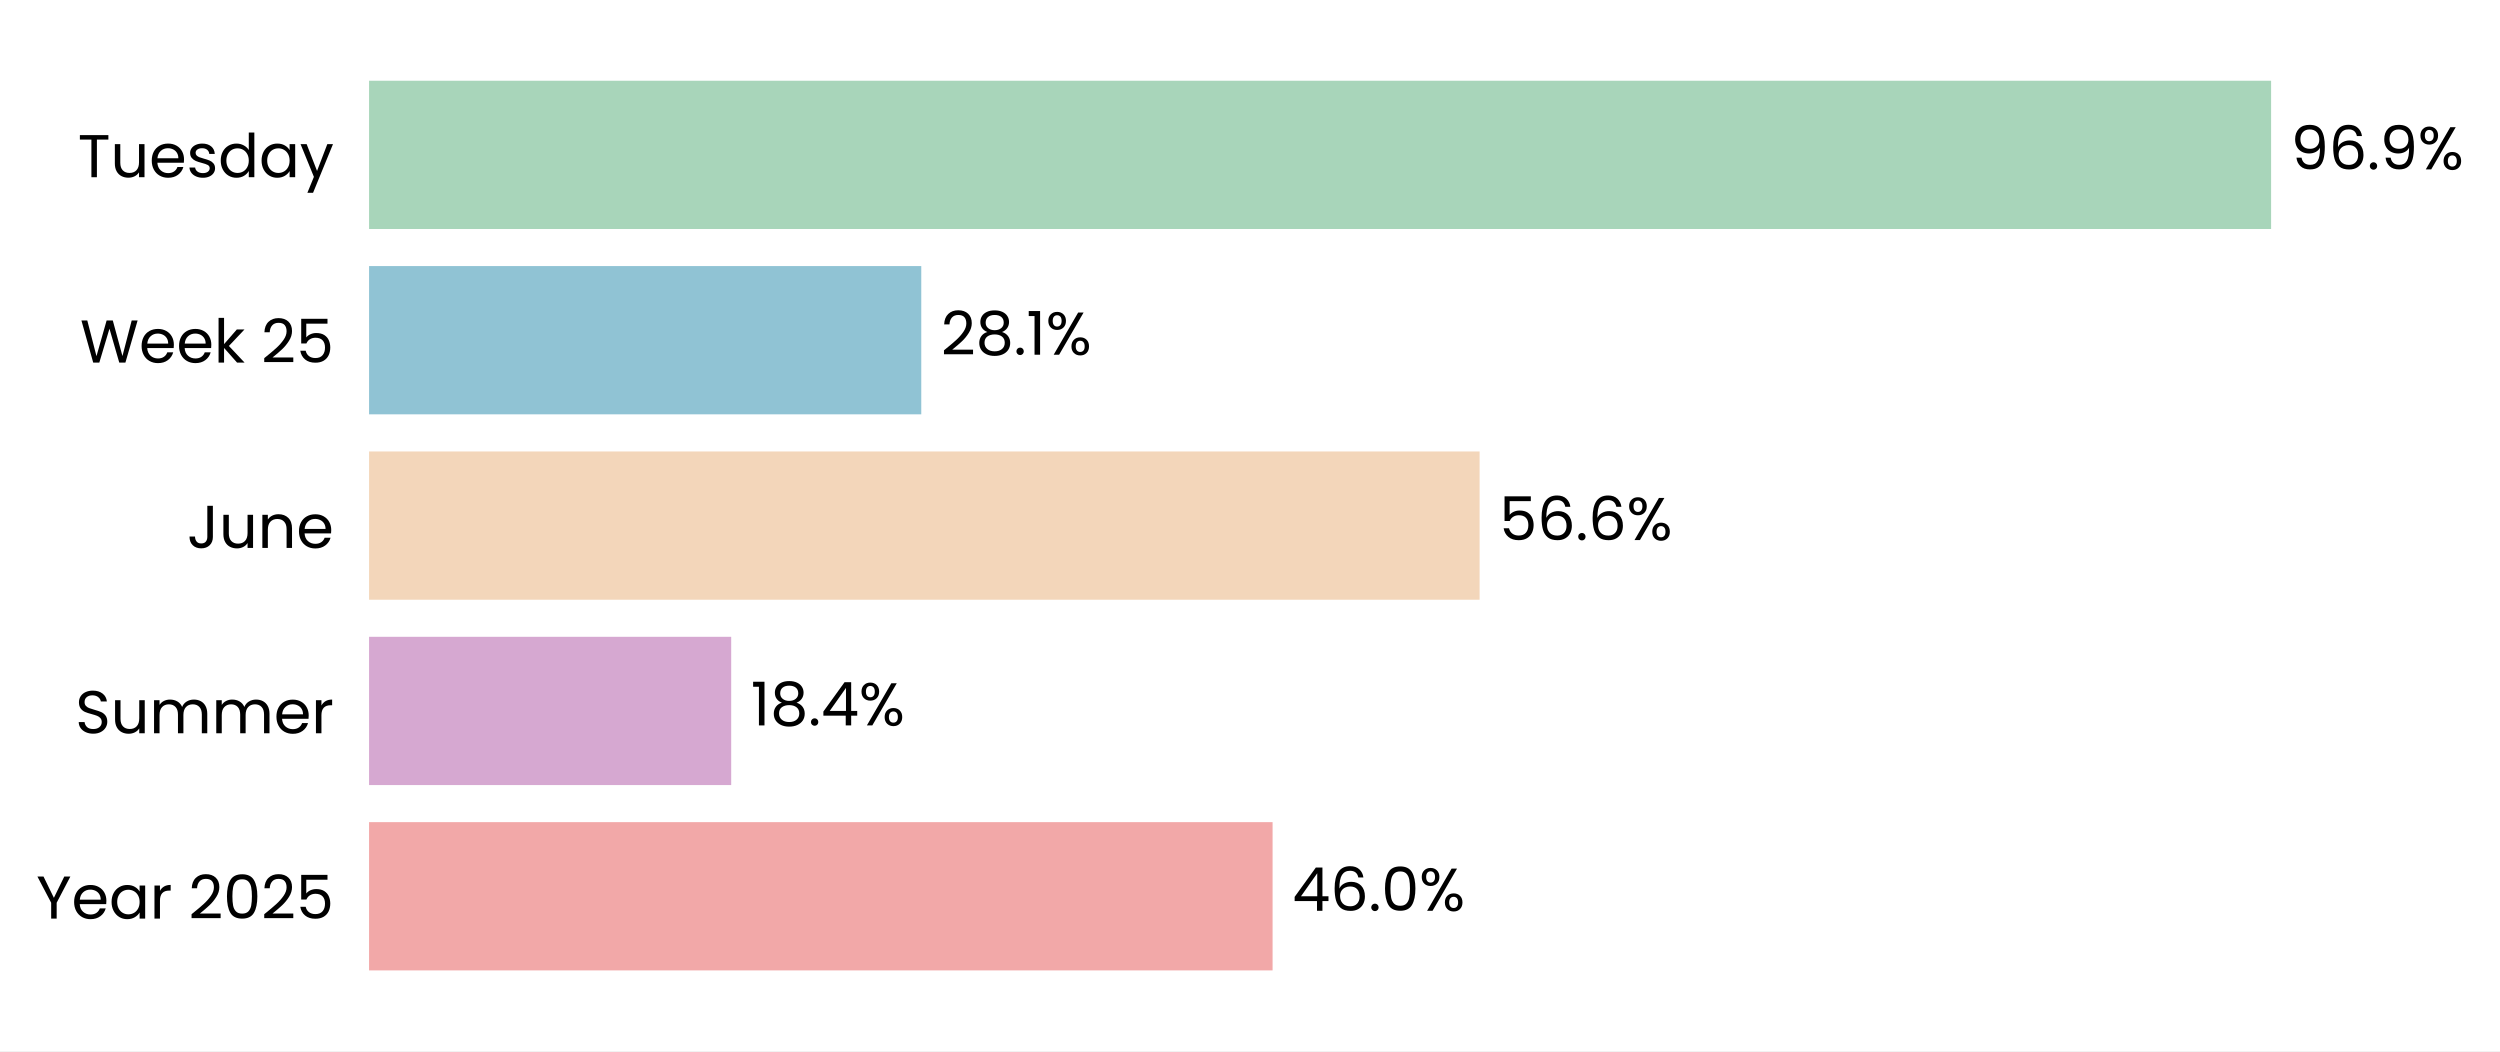
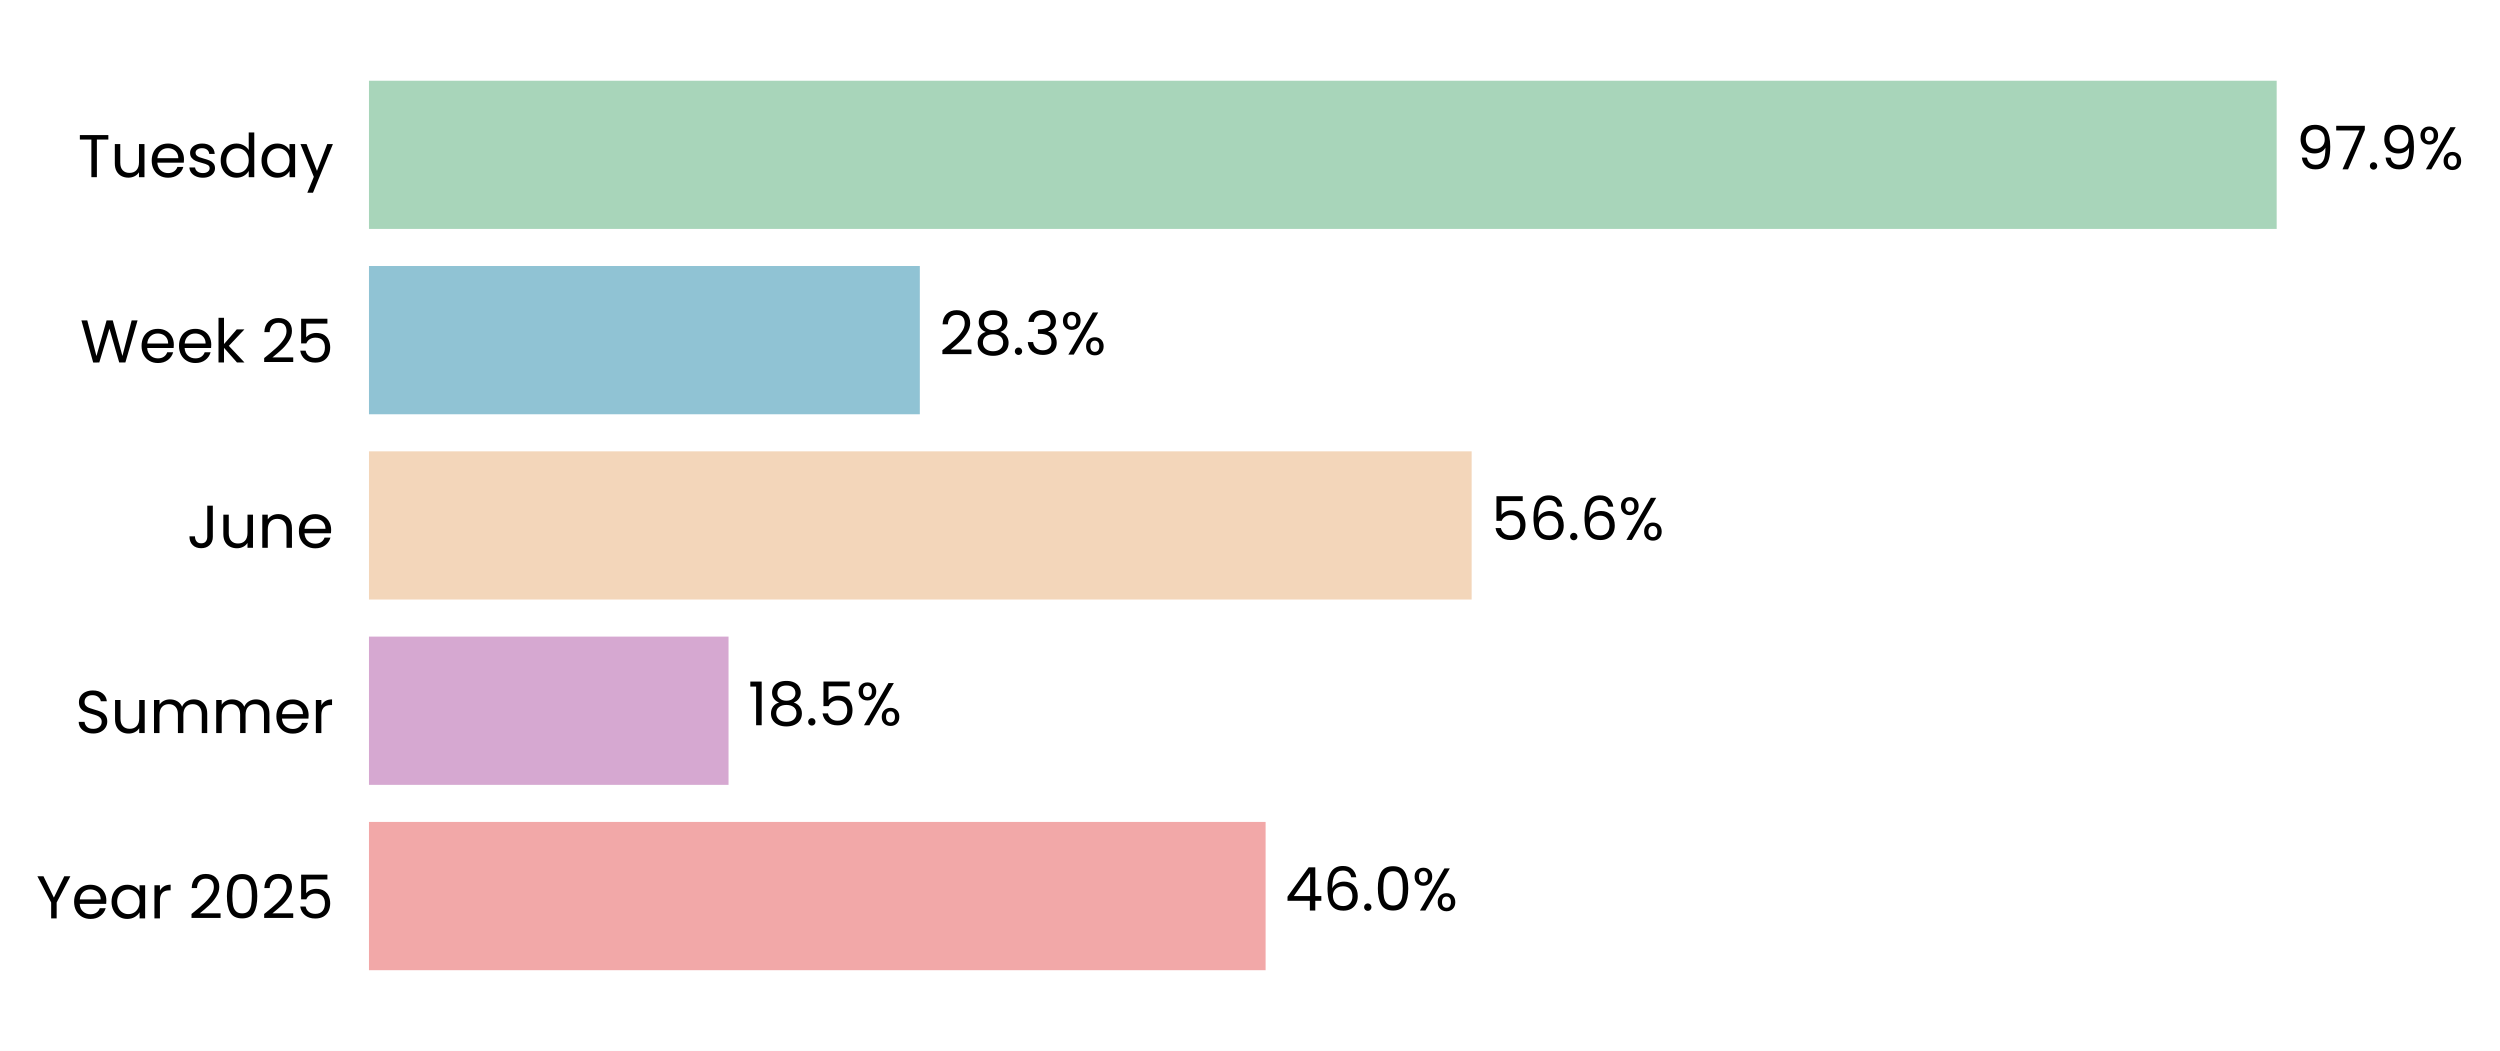
- <svg xmlns="http://www.w3.org/2000/svg" xmlns:xlink="http://www.w3.org/1999/xlink" width="496.603pt" height="208.8pt" viewBox="0 0 496.603 208.8" version="1.1">
+ <svg xmlns="http://www.w3.org/2000/svg" xmlns:xlink="http://www.w3.org/1999/xlink" width="496.729pt" height="208.8pt" viewBox="0 0 496.729 208.8" version="1.1">
  <defs>
    <style type="text/css">*{stroke-linejoin: round; stroke-linecap: butt}</style>
  </defs>
  <g id="figure_1">
    <g id="patch_1">
-       <path d="M 0 208.8  L 496.603 208.8  L 496.603 0  L 0 0  z " style="fill: #ffffff" />
+       <path d="M 0 208.8  L 496.729 208.8  L 496.729 0  L 0 0  z " style="fill: #ffffff" />
    </g>
    <g id="axes_1">
      <g id="patch_2">
-         <path d="M 73.311 201.6  L 463.322 201.6  L 463.322 7.2  L 73.311 7.2  z " style="fill: #ffffff" />
+         <path d="M 73.311 201.6  L 460.423 201.6  L 460.423 7.2  L 73.311 7.2  z " style="fill: #ffffff" />
      </g>
      <g id="patch_3">
-         <path d="M 73.311 192.764  L 252.789 192.764  L 252.789 163.309  L 73.311 163.309  z " clip-path="url(#p697ffdf3c7)" style="fill: #f2a8a8" />
+         <path d="M 73.311 192.764  L 251.467 192.764  L 251.467 163.309  L 73.311 163.309  z " clip-path="url(#pb24278c0b6)" style="fill: #f2a8a8" />
      </g>
      <g id="patch_4">
-         <path d="M 73.311 155.945  L 145.246 155.945  L 145.246 126.491  L 73.311 126.491  z " clip-path="url(#p697ffdf3c7)" style="fill: #d6a8d1" />
+         <path d="M 73.311 155.945  L 144.755 155.945  L 144.755 126.491  L 73.311 126.491  z " clip-path="url(#pb24278c0b6)" style="fill: #d6a8d1" />
      </g>
      <g id="patch_5">
-         <path d="M 73.311 119.127  L 293.911 119.127  L 293.911 89.673  L 73.311 89.673  z " clip-path="url(#p697ffdf3c7)" style="fill: #f3d6ba" />
+         <path d="M 73.311 119.127  L 292.406 119.127  L 292.406 89.673  L 73.311 89.673  z " clip-path="url(#pb24278c0b6)" style="fill: #f3d6ba" />
      </g>
      <g id="patch_6">
-         <path d="M 73.311 82.309  L 183.002 82.309  L 183.002 52.855  L 73.311 52.855  z " clip-path="url(#p697ffdf3c7)" style="fill: #90c3d4" />
+         <path d="M 73.311 82.309  L 182.762 82.309  L 182.762 52.855  L 73.311 52.855  z " clip-path="url(#pb24278c0b6)" style="fill: #90c3d4" />
      </g>
      <g id="patch_7">
-         <path d="M 73.311 45.491  L 451.134 45.491  L 451.134 16.036  L 73.311 16.036  z " clip-path="url(#p697ffdf3c7)" style="fill: #a8d5ba" />
+         <path d="M 73.311 45.491  L 452.358 45.491  L 452.358 16.036  L 73.311 16.036  z " clip-path="url(#pb24278c0b6)" style="fill: #a8d5ba" />
      </g>
      <g id="matplotlib.axis_1">
        <g id="ytick_1">
          <g id="text_1">
            <g transform="translate(7.2 182.4764) scale(0.12 -0.12)">
              <defs>
                <path id="Poppins-Regular-59" d="M 3616 4461  L 2163 1683  L 2163 0  L 1581 0  L 1581 1683  L 122 4461  L 768 4461  L 1869 2202  L 2970 4461  L 3616 4461  z " transform="scale(0.015625)" />
                <path id="Poppins-Regular-65" d="M 3693 1888  Q 3693 1722 3674 1536  L 870 1536  Q 902 1018 1225 726  Q 1549 435 2010 435  Q 2387 435 2640 611  Q 2893 787 2995 1082  L 3622 1082  Q 3482 576 3059 259  Q 2637 -58 2010 -58  Q 1510 -58 1116 166  Q 723 390 499 803  Q 275 1216 275 1760  Q 275 2304 492 2713  Q 710 3123 1104 3344  Q 1498 3565 2010 3565  Q 2509 3565 2893 3347  Q 3277 3130 3485 2749  Q 3693 2368 3693 1888  z M 3091 2010  Q 3091 2342 2944 2582  Q 2797 2822 2544 2947  Q 2291 3072 1984 3072  Q 1542 3072 1232 2790  Q 922 2509 877 2010  L 3091 2010  z " transform="scale(0.015625)" />
                <path id="Poppins-Regular-61" d="M 275 1766  Q 275 2304 492 2710  Q 710 3117 1091 3341  Q 1472 3565 1939 3565  Q 2400 3565 2739 3366  Q 3078 3168 3245 2867  L 3245 3507  L 3834 3507  L 3834 0  L 3245 0  L 3245 653  Q 3072 346 2729 144  Q 2387 -58 1933 -58  Q 1466 -58 1088 172  Q 710 403 492 819  Q 275 1235 275 1766  z M 3245 1760  Q 3245 2157 3085 2451  Q 2925 2746 2653 2902  Q 2381 3059 2054 3059  Q 1728 3059 1459 2905  Q 1190 2752 1030 2457  Q 870 2163 870 1766  Q 870 1363 1030 1065  Q 1190 768 1459 611  Q 1728 454 2054 454  Q 2381 454 2653 611  Q 2925 768 3085 1065  Q 3245 1363 3245 1760  z " transform="scale(0.015625)" />
                <path id="Poppins-Regular-72" d="M 1075 2938  Q 1229 3238 1513 3404  Q 1798 3571 2208 3571  L 2208 2970  L 2054 2970  Q 1075 2970 1075 1907  L 1075 0  L 493 0  L 493 3507  L 1075 3507  L 1075 2938  z " transform="scale(0.015625)" />
                <path id="Poppins-Regular-20" transform="scale(0.015625)" />
                <path id="Poppins-Regular-32" d="M 326 467  Q 1139 1120 1600 1539  Q 2061 1958 2377 2416  Q 2694 2874 2694 3315  Q 2694 3731 2492 3971  Q 2291 4211 1843 4211  Q 1408 4211 1168 3939  Q 928 3667 909 3213  L 346 3213  Q 371 3930 780 4320  Q 1190 4710 1837 4710  Q 2496 4710 2883 4345  Q 3270 3981 3270 3341  Q 3270 2810 2953 2307  Q 2637 1805 2233 1424  Q 1830 1043 1203 538  L 3405 538  L 3405 51  L 326 51  L 326 467  z " transform="scale(0.015625)" />
                <path id="Poppins-Regular-30" d="M 397 2362  Q 397 3462 755 4080  Q 1114 4698 2010 4698  Q 2899 4698 3257 4080  Q 3616 3462 3616 2362  Q 3616 1242 3257 621  Q 2899 0 2010 0  Q 1114 0 755 621  Q 397 1242 397 2362  z M 3040 2362  Q 3040 2918 2966 3305  Q 2893 3693 2665 3929  Q 2438 4166 2010 4166  Q 1574 4166 1347 3929  Q 1120 3693 1046 3305  Q 973 2918 973 2362  Q 973 1786 1046 1395  Q 1120 1005 1347 768  Q 1574 531 2010 531  Q 2438 531 2665 768  Q 2893 1005 2966 1395  Q 3040 1786 3040 2362  z " transform="scale(0.015625)" />
                <path id="Poppins-Regular-35" d="M 3347 4122  L 1101 4122  L 1101 2662  Q 1248 2867 1536 2998  Q 1824 3130 2157 3130  Q 2688 3130 3021 2909  Q 3354 2688 3498 2339  Q 3642 1990 3642 1600  Q 3642 1139 3469 774  Q 3296 410 2941 198  Q 2586 -13 2061 -13  Q 1389 -13 973 332  Q 557 678 467 1254  L 1037 1254  Q 1120 890 1389 685  Q 1658 480 2067 480  Q 2573 480 2829 784  Q 3085 1088 3085 1587  Q 3085 2086 2829 2358  Q 2573 2630 2074 2630  Q 1734 2630 1481 2467  Q 1229 2304 1114 2022  L 563 2022  L 563 4634  L 3347 4634  L 3347 4122  z " transform="scale(0.015625)" />
              </defs>
              <use xlink:href="#Poppins-Regular-59" />
              <use xlink:href="#Poppins-Regular-65" transform="translate(58.39999 0)" />
              <use xlink:href="#Poppins-Regular-61" transform="translate(120.4 0)" />
              <use xlink:href="#Poppins-Regular-72" transform="translate(188 0)" />
              <use xlink:href="#Poppins-Regular-20" transform="translate(225.3 0)" />
              <use xlink:href="#Poppins-Regular-32" transform="translate(252 0)" />
              <use xlink:href="#Poppins-Regular-30" transform="translate(309.4999 0)" />
              <use xlink:href="#Poppins-Regular-32" transform="translate(372.2999 0)" />
              <use xlink:href="#Poppins-Regular-35" transform="translate(429.7999 0)" />
            </g>
          </g>
        </g>
        <g id="ytick_2">
          <g id="text_2">
            <g transform="translate(14.95125 145.6582) scale(0.12 -0.12)">
              <defs>
                <path id="Poppins-Regular-53" d="M 1907 -45  Q 1466 -45 1117 112  Q 768 269 569 547  Q 371 826 365 1190  L 986 1190  Q 1018 877 1245 662  Q 1472 448 1907 448  Q 2323 448 2563 656  Q 2803 864 2803 1190  Q 2803 1446 2662 1606  Q 2522 1766 2310 1849  Q 2099 1933 1741 2029  Q 1299 2144 1033 2259  Q 768 2374 579 2620  Q 390 2867 390 3283  Q 390 3648 576 3929  Q 762 4211 1098 4364  Q 1434 4518 1869 4518  Q 2496 4518 2896 4204  Q 3296 3891 3347 3373  L 2707 3373  Q 2675 3629 2438 3824  Q 2202 4019 1811 4019  Q 1446 4019 1216 3830  Q 986 3642 986 3302  Q 986 3059 1123 2905  Q 1261 2752 1462 2672  Q 1664 2592 2029 2490  Q 2470 2368 2739 2249  Q 3008 2131 3200 1884  Q 3392 1638 3392 1216  Q 3392 890 3219 602  Q 3046 314 2707 134  Q 2368 -45 1907 -45  z " transform="scale(0.015625)" />
                <path id="Poppins-Regular-75" d="M 3603 3507  L 3603 0  L 3021 0  L 3021 518  Q 2854 250 2556 99  Q 2259 -51 1901 -51  Q 1491 -51 1164 118  Q 838 288 649 627  Q 461 966 461 1453  L 461 3507  L 1037 3507  L 1037 1530  Q 1037 1011 1299 732  Q 1562 454 2016 454  Q 2483 454 2752 742  Q 3021 1030 3021 1581  L 3021 3507  L 3603 3507  z " transform="scale(0.015625)" />
                <path id="Poppins-Regular-6d" d="M 4710 3571  Q 5120 3571 5440 3401  Q 5760 3232 5945 2893  Q 6131 2554 6131 2067  L 6131 0  L 5555 0  L 5555 1984  Q 5555 2509 5296 2787  Q 5037 3066 4595 3066  Q 4141 3066 3872 2774  Q 3603 2483 3603 1933  L 3603 0  L 3027 0  L 3027 1984  Q 3027 2509 2768 2787  Q 2509 3066 2067 3066  Q 1613 3066 1344 2774  Q 1075 2483 1075 1933  L 1075 0  L 493 0  L 493 3507  L 1075 3507  L 1075 3002  Q 1248 3277 1539 3424  Q 1830 3571 2182 3571  Q 2624 3571 2963 3372  Q 3302 3174 3469 2790  Q 3616 3162 3955 3366  Q 4294 3571 4710 3571  z " transform="scale(0.015625)" />
              </defs>
              <use xlink:href="#Poppins-Regular-53" />
              <use xlink:href="#Poppins-Regular-75" transform="translate(58.7 0)" />
              <use xlink:href="#Poppins-Regular-6d" transform="translate(122.7 0)" />
              <use xlink:href="#Poppins-Regular-6d" transform="translate(225.7 0)" />
              <use xlink:href="#Poppins-Regular-65" transform="translate(328.7 0)" />
              <use xlink:href="#Poppins-Regular-72" transform="translate(390.6999 0)" />
            </g>
          </g>
        </g>
        <g id="ytick_3">
          <g id="text_3">
            <g transform="translate(37.15125 108.84) scale(0.12 -0.12)">
              <defs>
                <path id="Poppins-Regular-4a" d="M 2739 4461  L 2739 1165  Q 2739 614 2400 284  Q 2061 -45 1504 -45  Q 941 -45 601 291  Q 262 627 262 1210  L 845 1210  Q 851 883 1014 678  Q 1178 474 1504 474  Q 1830 474 1990 669  Q 2150 864 2150 1165  L 2150 4461  L 2739 4461  z " transform="scale(0.015625)" />
                <path id="Poppins-Regular-6e" d="M 2202 3571  Q 2842 3571 3238 3184  Q 3635 2797 3635 2067  L 3635 0  L 3059 0  L 3059 1984  Q 3059 2509 2796 2787  Q 2534 3066 2080 3066  Q 1619 3066 1347 2778  Q 1075 2490 1075 1939  L 1075 0  L 493 0  L 493 3507  L 1075 3507  L 1075 3008  Q 1248 3277 1545 3424  Q 1843 3571 2202 3571  z " transform="scale(0.015625)" />
              </defs>
              <use xlink:href="#Poppins-Regular-4a" />
              <use xlink:href="#Poppins-Regular-75" transform="translate(52.99999 0)" />
              <use xlink:href="#Poppins-Regular-6e" transform="translate(117 0)" />
              <use xlink:href="#Poppins-Regular-65" transform="translate(181 0)" />
            </g>
          </g>
        </g>
        <g id="ytick_4">
          <g id="text_4">
            <g transform="translate(15.9 72.02182) scale(0.12 -0.12)">
              <defs>
                <path id="Poppins-Regular-57" d="M 6099 4461  L 4806 0  L 4154 0  L 3117 3590  L 2042 0  L 1395 -6  L 147 4461  L 768 4461  L 1741 678  L 2816 4461  L 3469 4461  L 4493 691  L 5472 4461  L 6099 4461  z " transform="scale(0.015625)" />
                <path id="Poppins-Regular-6b" d="M 2451 0  L 1075 1549  L 1075 0  L 493 0  L 493 4736  L 1075 4736  L 1075 1952  L 2426 3507  L 3238 3507  L 1587 1760  L 3245 0  L 2451 0  z " transform="scale(0.015625)" />
              </defs>
              <use xlink:href="#Poppins-Regular-57" />
              <use xlink:href="#Poppins-Regular-65" transform="translate(97.59999 0)" />
              <use xlink:href="#Poppins-Regular-65" transform="translate(159.6 0)" />
              <use xlink:href="#Poppins-Regular-6b" transform="translate(221.6 0)" />
              <use xlink:href="#Poppins-Regular-20" transform="translate(273.0999 0)" />
              <use xlink:href="#Poppins-Regular-32" transform="translate(299.7999 0)" />
              <use xlink:href="#Poppins-Regular-35" transform="translate(357.2999 0)" />
            </g>
          </g>
        </g>
        <g id="ytick_5">
          <g id="text_5">
            <g transform="translate(15.4575 35.20364) scale(0.12 -0.12)">
              <defs>
                <path id="Poppins-Regular-54" d="M 3238 4461  L 3238 3987  L 2022 3987  L 2022 0  L 1440 0  L 1440 3987  L 218 3987  L 218 4461  L 3238 4461  z " transform="scale(0.015625)" />
                <path id="Poppins-Regular-73" d="M 1734 -58  Q 1331 -58 1011 80  Q 691 218 505 464  Q 320 710 301 1030  L 902 1030  Q 928 768 1149 601  Q 1370 435 1728 435  Q 2061 435 2253 582  Q 2445 730 2445 954  Q 2445 1184 2240 1296  Q 2035 1408 1606 1517  Q 1216 1619 969 1724  Q 723 1830 547 2038  Q 371 2246 371 2586  Q 371 2854 531 3078  Q 691 3302 985 3433  Q 1280 3565 1658 3565  Q 2240 3565 2598 3270  Q 2957 2976 2982 2464  L 2400 2464  Q 2381 2739 2179 2905  Q 1978 3072 1638 3072  Q 1325 3072 1139 2937  Q 954 2803 954 2586  Q 954 2413 1066 2301  Q 1178 2189 1347 2121  Q 1517 2054 1818 1971  Q 2195 1869 2432 1769  Q 2669 1670 2838 1472  Q 3008 1274 3014 954  Q 3014 666 2854 435  Q 2694 205 2403 73  Q 2112 -58 1734 -58  z " transform="scale(0.015625)" />
                <path id="Poppins-Regular-64" d="M 275 1766  Q 275 2304 492 2710  Q 710 3117 1091 3341  Q 1472 3565 1946 3565  Q 2355 3565 2707 3376  Q 3059 3187 3245 2880  L 3245 4736  L 3834 4736  L 3834 0  L 3245 0  L 3245 659  Q 3072 346 2733 144  Q 2394 -58 1939 -58  Q 1472 -58 1091 172  Q 710 403 492 819  Q 275 1235 275 1766  z M 3245 1760  Q 3245 2157 3085 2451  Q 2925 2746 2653 2902  Q 2381 3059 2054 3059  Q 1728 3059 1459 2905  Q 1190 2752 1030 2457  Q 870 2163 870 1766  Q 870 1363 1030 1065  Q 1190 768 1459 611  Q 1728 454 2054 454  Q 2381 454 2653 611  Q 2925 768 3085 1065  Q 3245 1363 3245 1760  z " transform="scale(0.015625)" />
                <path id="Poppins-Regular-79" d="M 3514 3507  L 1402 -1651  L 800 -1651  L 1491 38  L 77 3507  L 723 3507  L 1824 666  L 2912 3507  L 3514 3507  z " transform="scale(0.015625)" />
              </defs>
              <use xlink:href="#Poppins-Regular-54" />
              <use xlink:href="#Poppins-Regular-75" transform="translate(54.09999 0)" />
              <use xlink:href="#Poppins-Regular-65" transform="translate(118.1 0)" />
              <use xlink:href="#Poppins-Regular-73" transform="translate(180.1 0)" />
              <use xlink:href="#Poppins-Regular-64" transform="translate(232.3 0)" />
              <use xlink:href="#Poppins-Regular-61" transform="translate(299.8999 0)" />
              <use xlink:href="#Poppins-Regular-79" transform="translate(367.4999 0)" />
            </g>
          </g>
        </g>
      </g>
      <g id="text_6">
-         <g transform="translate(256.6895 180.9164) scale(0.12 -0.12)">
+         <g transform="translate(255.3376 180.9164) scale(0.12 -0.12)">
          <defs>
            <path id="Poppins-Regular-34" d="M 256 1030  L 256 1472  L 2502 4582  L 3200 4582  L 3200 1536  L 3840 1536  L 3840 1030  L 3200 1030  L 3200 0  L 2624 0  L 2624 1030  L 256 1030  z M 2650 3974  L 928 1536  L 2650 1536  L 2650 3974  z " transform="scale(0.015625)" />
            <path id="Poppins-Regular-36" d="M 2976 3526  Q 2835 4237 2099 4237  Q 1530 4237 1248 3798  Q 966 3360 973 2355  Q 1120 2688 1462 2877  Q 1805 3066 2227 3066  Q 2886 3066 3280 2656  Q 3674 2246 3674 1523  Q 3674 1088 3504 742  Q 3334 397 2992 192  Q 2650 -13 2163 -13  Q 1504 -13 1133 281  Q 762 576 614 1094  Q 467 1613 467 2374  Q 467 4723 2106 4723  Q 2733 4723 3091 4384  Q 3450 4045 3514 3526  L 2976 3526  z M 2106 2573  Q 1830 2573 1587 2461  Q 1344 2349 1193 2121  Q 1043 1894 1043 1568  Q 1043 1082 1324 778  Q 1606 474 2131 474  Q 2579 474 2844 752  Q 3110 1030 3110 1504  Q 3110 2003 2854 2288  Q 2598 2573 2106 2573  z " transform="scale(0.015625)" />
            <path id="Poppins-Regular-2e" d="M 678 -38  Q 512 -38 397 77  Q 282 192 282 358  Q 282 525 397 640  Q 512 755 678 755  Q 838 755 950 640  Q 1062 525 1062 358  Q 1062 192 950 77  Q 838 -38 678 -38  z " transform="scale(0.015625)" />
            <path id="Poppins-Regular-25" d="M 269 3584  Q 269 4019 531 4278  Q 794 4538 1203 4538  Q 1613 4538 1875 4278  Q 2138 4019 2138 3584  Q 2138 3142 1875 2883  Q 1613 2624 1203 2624  Q 794 2624 531 2883  Q 269 3142 269 3584  z M 4006 4467  L 1414 0  L 838 0  L 3430 4467  L 4006 4467  z M 1203 4179  Q 986 4179 861 4028  Q 736 3878 736 3584  Q 736 3290 861 3136  Q 986 2982 1203 2982  Q 1421 2982 1549 3139  Q 1677 3296 1677 3584  Q 1677 3878 1549 4028  Q 1421 4179 1203 4179  z M 2720 883  Q 2720 1325 2982 1584  Q 3245 1843 3654 1843  Q 4064 1843 4323 1584  Q 4582 1325 4582 883  Q 4582 448 4323 185  Q 4064 -77 3654 -77  Q 3245 -77 2982 182  Q 2720 442 2720 883  z M 3648 1478  Q 3430 1478 3302 1328  Q 3174 1178 3174 883  Q 3174 595 3302 444  Q 3430 294 3648 294  Q 3866 294 3994 444  Q 4122 595 4122 883  Q 4122 1178 3994 1328  Q 3866 1478 3648 1478  z " transform="scale(0.015625)" />
          </defs>
          <use xlink:href="#Poppins-Regular-34" />
          <use xlink:href="#Poppins-Regular-36" transform="translate(62.89999 0)" />
          <use xlink:href="#Poppins-Regular-2e" transform="translate(126.4 0)" />
          <use xlink:href="#Poppins-Regular-30" transform="translate(147.4 0)" />
          <use xlink:href="#Poppins-Regular-25" transform="translate(210.2 0)" />
        </g>
      </g>
      <g id="text_7">
-         <g transform="translate(149.146 144.0982) scale(0.12 -0.12)">
+         <g transform="translate(148.6262 144.0982) scale(0.12 -0.12)">
          <defs>
            <path id="Poppins-Regular-31" d="M 243 4096  L 243 4627  L 1446 4627  L 1446 0  L 858 0  L 858 4096  L 243 4096  z " transform="scale(0.015625)" />
            <path id="Poppins-Regular-38" d="M 1242 2406  Q 883 2547 691 2816  Q 499 3085 499 3469  Q 499 3814 672 4092  Q 845 4371 1187 4534  Q 1530 4698 2016 4698  Q 2502 4698 2844 4534  Q 3187 4371 3363 4092  Q 3539 3814 3539 3469  Q 3539 3098 3340 2819  Q 3142 2541 2797 2406  Q 3194 2285 3427 1981  Q 3661 1677 3661 1248  Q 3661 832 3456 521  Q 3251 211 2876 41  Q 2502 -128 2016 -128  Q 1530 -128 1162 41  Q 794 211 589 521  Q 384 832 384 1248  Q 384 1677 614 1984  Q 845 2291 1242 2406  z M 2976 3398  Q 2976 3789 2720 4000  Q 2464 4211 2016 4211  Q 1574 4211 1318 4000  Q 1062 3789 1062 3392  Q 1062 3034 1328 2816  Q 1594 2598 2016 2598  Q 2445 2598 2710 2819  Q 2976 3040 2976 3398  z M 2016 2150  Q 1542 2150 1241 1929  Q 941 1709 941 1267  Q 941 858 1232 608  Q 1523 358 2016 358  Q 2509 358 2797 608  Q 3085 858 3085 1267  Q 3085 1696 2790 1923  Q 2496 2150 2016 2150  z " transform="scale(0.015625)" />
          </defs>
          <use xlink:href="#Poppins-Regular-31" />
          <use xlink:href="#Poppins-Regular-38" transform="translate(31.99998 0)" />
          <use xlink:href="#Poppins-Regular-2e" transform="translate(95.09998 0)" />
-           <use xlink:href="#Poppins-Regular-34" transform="translate(116.1 0)" />
-           <use xlink:href="#Poppins-Regular-25" transform="translate(179 0)" />
+           <use xlink:href="#Poppins-Regular-35" transform="translate(116.1 0)" />
+           <use xlink:href="#Poppins-Regular-25" transform="translate(178.8999 0)" />
        </g>
      </g>
      <g id="text_8">
-         <g transform="translate(297.8109 107.28) scale(0.12 -0.12)">
+         <g transform="translate(296.2767 107.28) scale(0.12 -0.12)">
          <use xlink:href="#Poppins-Regular-35" />
          <use xlink:href="#Poppins-Regular-36" transform="translate(62.79999 0)" />
          <use xlink:href="#Poppins-Regular-2e" transform="translate(126.3 0)" />
          <use xlink:href="#Poppins-Regular-36" transform="translate(147.3 0)" />
          <use xlink:href="#Poppins-Regular-25" transform="translate(210.7999 0)" />
        </g>
      </g>
      <g id="text_9">
-         <g transform="translate(186.9017 70.46182) scale(0.12 -0.12)">
+         <g transform="translate(186.6335 70.46182) scale(0.12 -0.12)">
+           <defs>
+             <path id="Poppins-Regular-33" d="M 384 3462  Q 429 4051 838 4384  Q 1248 4717 1901 4717  Q 2336 4717 2653 4560  Q 2970 4403 3133 4134  Q 3296 3866 3296 3526  Q 3296 3130 3069 2842  Q 2842 2554 2477 2470  L 2477 2438  Q 2893 2336 3136 2035  Q 3379 1734 3379 1248  Q 3379 883 3212 592  Q 3046 301 2713 134  Q 2381 -32 1914 -32  Q 1235 -32 800 323  Q 365 678 314 1331  L 877 1331  Q 922 947 1190 704  Q 1459 461 1907 461  Q 2355 461 2588 694  Q 2822 928 2822 1299  Q 2822 1779 2502 1990  Q 2182 2202 1536 2202  L 1389 2202  L 1389 2688  L 1542 2688  Q 2131 2694 2432 2883  Q 2733 3072 2733 3469  Q 2733 3808 2512 4013  Q 2291 4218 1882 4218  Q 1485 4218 1241 4013  Q 998 3808 954 3462  L 384 3462  z " transform="scale(0.015625)" />
+           </defs>
          <use xlink:href="#Poppins-Regular-32" />
          <use xlink:href="#Poppins-Regular-38" transform="translate(57.49999 0)" />
          <use xlink:href="#Poppins-Regular-2e" transform="translate(120.6 0)" />
-           <use xlink:href="#Poppins-Regular-31" transform="translate(141.6 0)" />
-           <use xlink:href="#Poppins-Regular-25" transform="translate(173.5999 0)" />
+           <use xlink:href="#Poppins-Regular-33" transform="translate(141.6 0)" />
+           <use xlink:href="#Poppins-Regular-25" transform="translate(200.5 0)" />
        </g>
      </g>
      <g id="text_10">
-         <g transform="translate(455.0338 33.64364) scale(0.12 -0.12)">
+         <g transform="translate(456.229 33.64364) scale(0.12 -0.12)">
          <defs>
            <path id="Poppins-Regular-39" d="M 1146 1242  Q 1210 877 1443 678  Q 1677 480 2074 480  Q 2605 480 2857 896  Q 3110 1312 3098 2298  Q 2963 2010 2649 1846  Q 2336 1683 1952 1683  Q 1523 1683 1187 1859  Q 851 2035 659 2374  Q 467 2714 467 3194  Q 467 3878 864 4297  Q 1261 4717 1990 4717  Q 2886 4717 3248 4134  Q 3610 3552 3610 2400  Q 3610 1594 3466 1069  Q 3322 544 2979 269  Q 2637 -6 2042 -6  Q 1389 -6 1024 346  Q 659 698 608 1242  L 1146 1242  z M 2048 2176  Q 2477 2176 2752 2441  Q 3027 2707 3027 3162  Q 3027 3642 2758 3936  Q 2490 4230 2003 4230  Q 1555 4230 1289 3948  Q 1024 3667 1024 3206  Q 1024 2739 1286 2457  Q 1549 2176 2048 2176  z " transform="scale(0.015625)" />
+             <path id="Poppins-Regular-37" d="M 3245 4173  L 1466 0  L 877 0  L 2682 4115  L 211 4115  L 211 4614  L 3245 4614  L 3245 4173  z " transform="scale(0.015625)" />
          </defs>
          <use xlink:href="#Poppins-Regular-39" />
-           <use xlink:href="#Poppins-Regular-36" transform="translate(62.99999 0)" />
-           <use xlink:href="#Poppins-Regular-2e" transform="translate(126.5 0)" />
-           <use xlink:href="#Poppins-Regular-39" transform="translate(147.5 0)" />
-           <use xlink:href="#Poppins-Regular-25" transform="translate(210.4999 0)" />
+           <use xlink:href="#Poppins-Regular-37" transform="translate(62.99999 0)" />
+           <use xlink:href="#Poppins-Regular-2e" transform="translate(117.6 0)" />
+           <use xlink:href="#Poppins-Regular-39" transform="translate(138.6 0)" />
+           <use xlink:href="#Poppins-Regular-25" transform="translate(201.5999 0)" />
        </g>
      </g>
    </g>
  </g>
  <defs>
-     <clipPath id="p697ffdf3c7">
-       <rect x="73.311" y="7.2" width="390.01" height="194.4" />
+     <clipPath id="pb24278c0b6">
+       <rect x="73.311" y="7.2" width="387.111" height="194.4" />
    </clipPath>
  </defs>
</svg>
